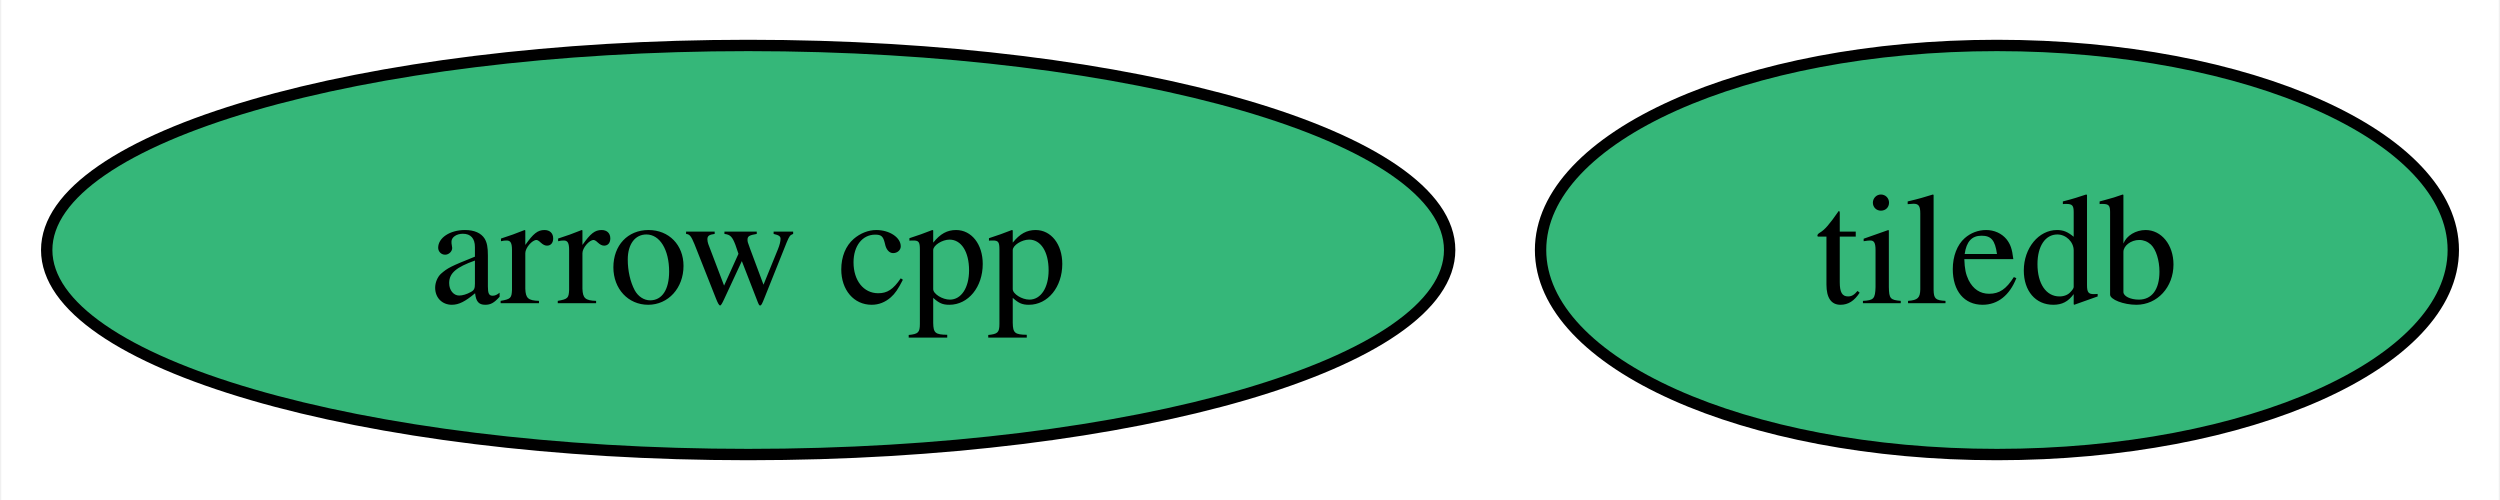
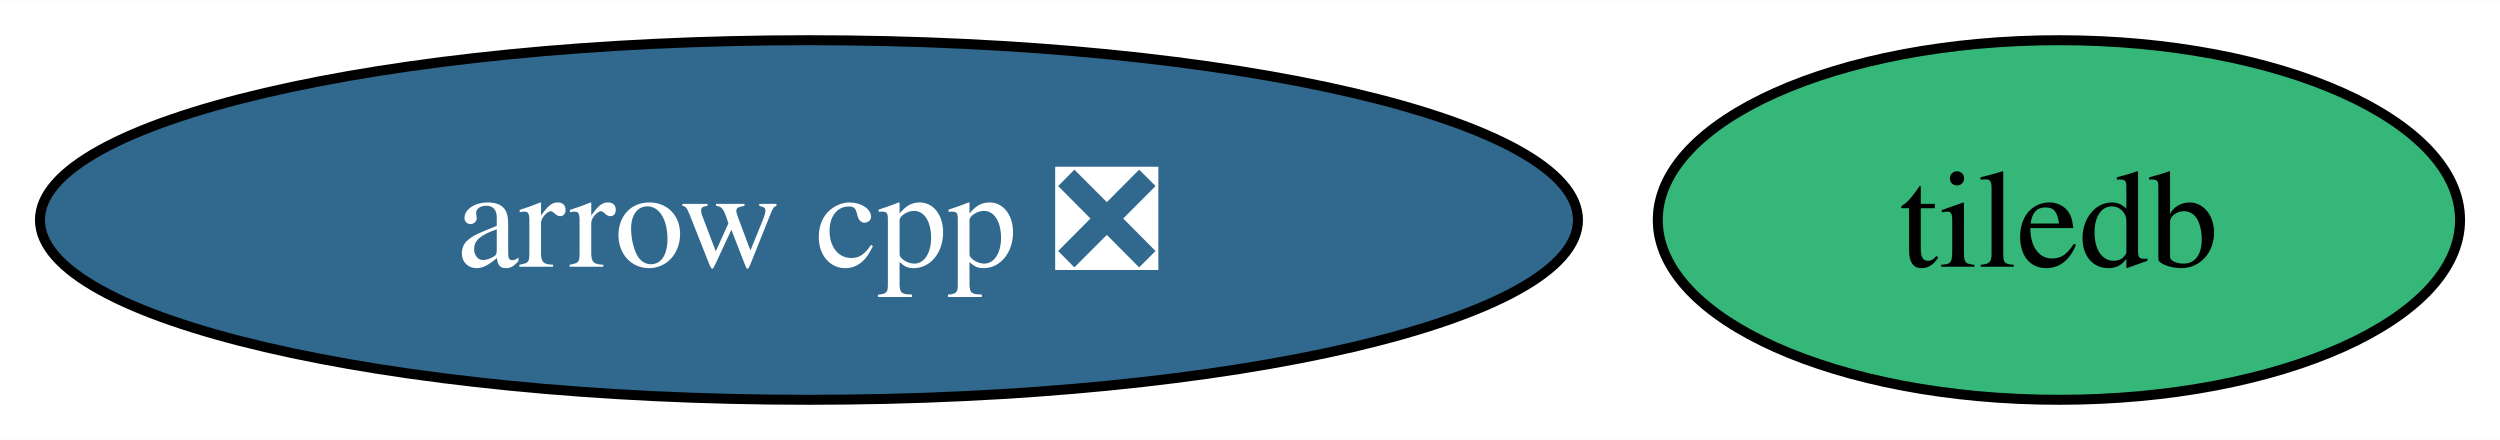
- <svg xmlns="http://www.w3.org/2000/svg" xmlns:xlink="http://www.w3.org/1999/xlink" width="220pt" height="44pt" viewBox="0.00 0.00 219.78 44.00">
+ <svg xmlns="http://www.w3.org/2000/svg" xmlns:xlink="http://www.w3.org/1999/xlink" width="250pt" height="44pt" viewBox="0.00 0.00 250.29 44.00">
  <g id="graph0" class="graph" transform="scale(1 1) rotate(0) translate(4 40)">
-     <polygon fill="white" stroke="none" points="-4,4 -4,-40 215.78,-40 215.78,4 -4,4" />
+     <polygon fill="white" stroke="none" points="-4,4 -4,-40 246.29,-40 246.29,4 -4,4" />
    <g id="node1" class="node">
      <g id="a_node1">
-         <a xlink:href="https://github.com/conda-forge/arrow-cpp-feedstock" xlink:title="arrow cpp">
-           <ellipse fill="#35b779" stroke="black" cx="61.73" cy="-18" rx="61.73" ry="18" />
-           <text text-anchor="middle" x="61.73" y="-13.32" font-family="Times,serif" font-size="14.00">arrow cpp</text>
+         <a xlink:href="https://github.com/conda-forge/arrow-cpp-feedstock/pull/1494" xlink:title="arrow cpp ❎">
+           <ellipse fill="#31688e" stroke="black" cx="76.99" cy="-18" rx="76.99" ry="18" />
+           <text text-anchor="middle" x="76.99" y="-13.32" font-family="Times,serif" font-size="14.00" fill="white">arrow cpp ❎</text>
        </a>
      </g>
    </g>
    <g id="node2" class="node">
      <g id="a_node2">
        <a xlink:href="https://github.com/conda-forge/tiledb-feedstock" xlink:title="tiledb">
-           <ellipse fill="#35b779" stroke="black" cx="171.62" cy="-18" rx="40.16" ry="18" />
-           <text text-anchor="middle" x="171.62" y="-13.32" font-family="Times,serif" font-size="14.00">tiledb</text>
+           <ellipse fill="#35b779" stroke="black" cx="202.13" cy="-18" rx="40.16" ry="18" />
+           <text text-anchor="middle" x="202.13" y="-13.32" font-family="Times,serif" font-size="14.00">tiledb</text>
        </a>
      </g>
    </g>
  </g>
</svg>
